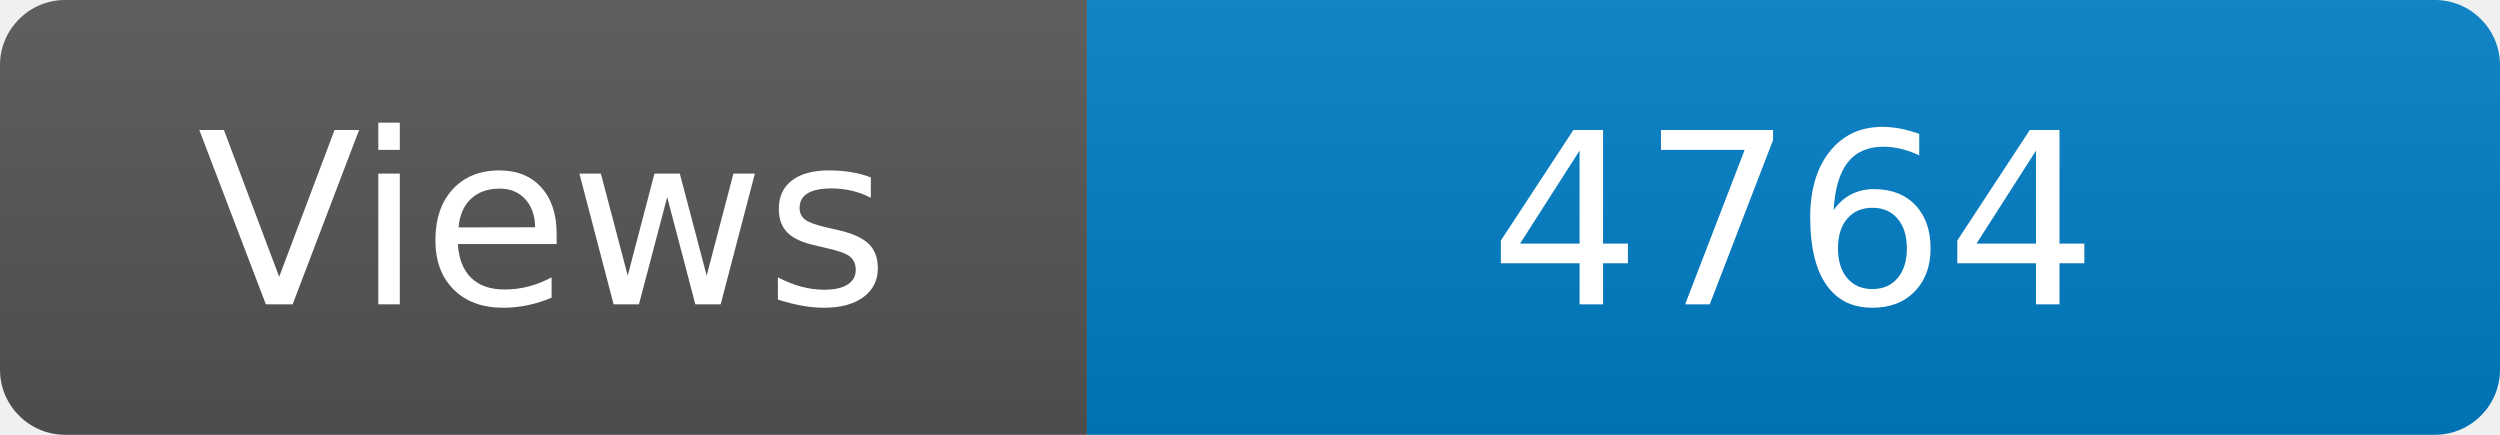
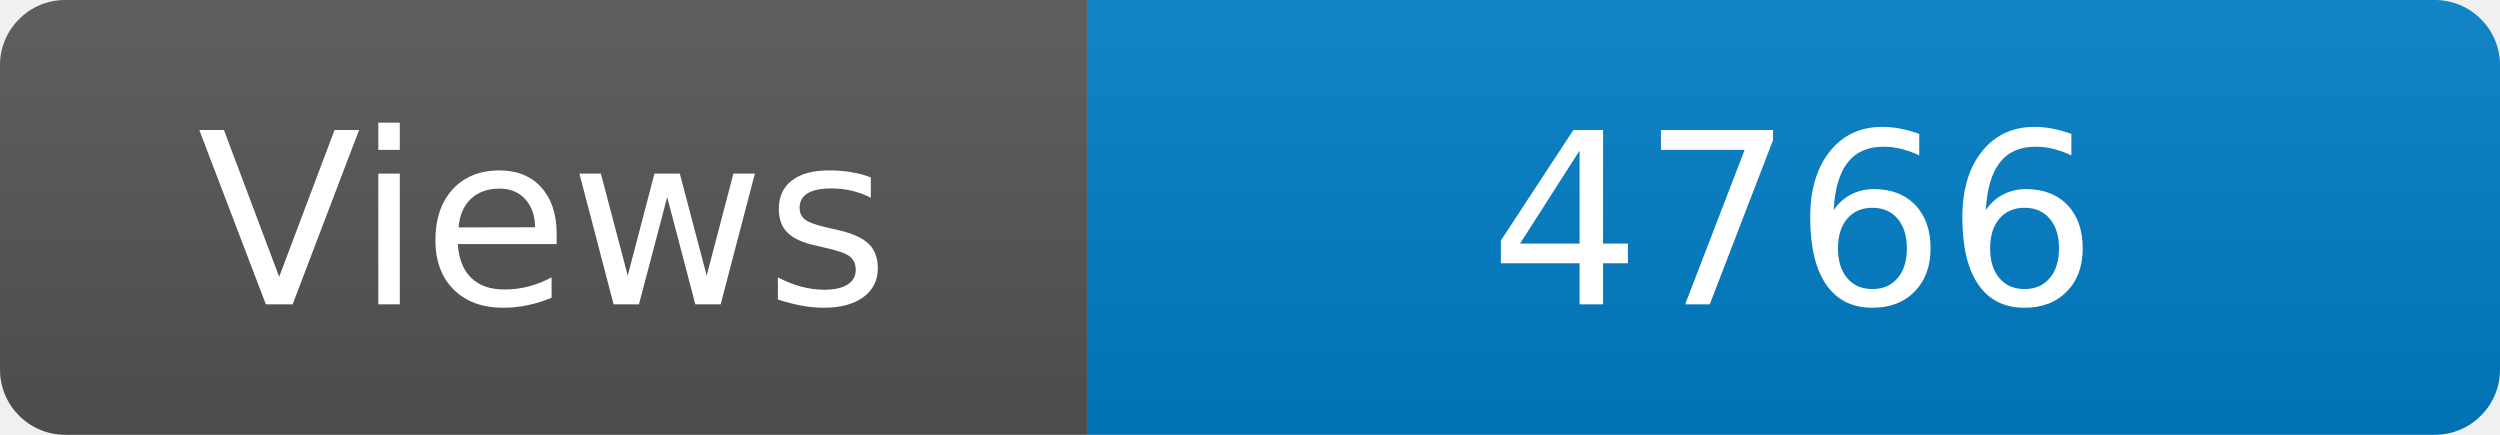
<svg xmlns="http://www.w3.org/2000/svg" width="115" height="20" role="img" aria-label="Maintained?: yes">
  <linearGradient id="s" x2="0" y2="100%">
    <stop offset="0" stop-color="#bbb" stop-opacity=".1" />
    <stop offset="1" stop-opacity=".1" />
  </linearGradient>
  <clipPath id="r">
    <rect width="115" height="20" rx="3" fill="#fff" />
  </clipPath>
  <g clip-path="url(#r)">
    <rect width="50" height="20" fill="#555" />
    <rect x="50" width="160" height="20" fill="#007ec6" />
    <rect width="115" height="20" fill="url(#s)" />
  </g>
  <g fill="#fff" text-anchor="middle" font-family="Verdana,Geneva,DejaVu Sans,sans-serif" font-size="110">
    <text x="250" y="140" transform="scale(.1)" fill="#fff">Views</text>
-     <text x="825" y="140" transform="scale(.1)" fill="#fff">4764</text>
+     <text x="825" y="140" transform="scale(.1)" fill="#fff">4766</text>
  </g>
</svg>
